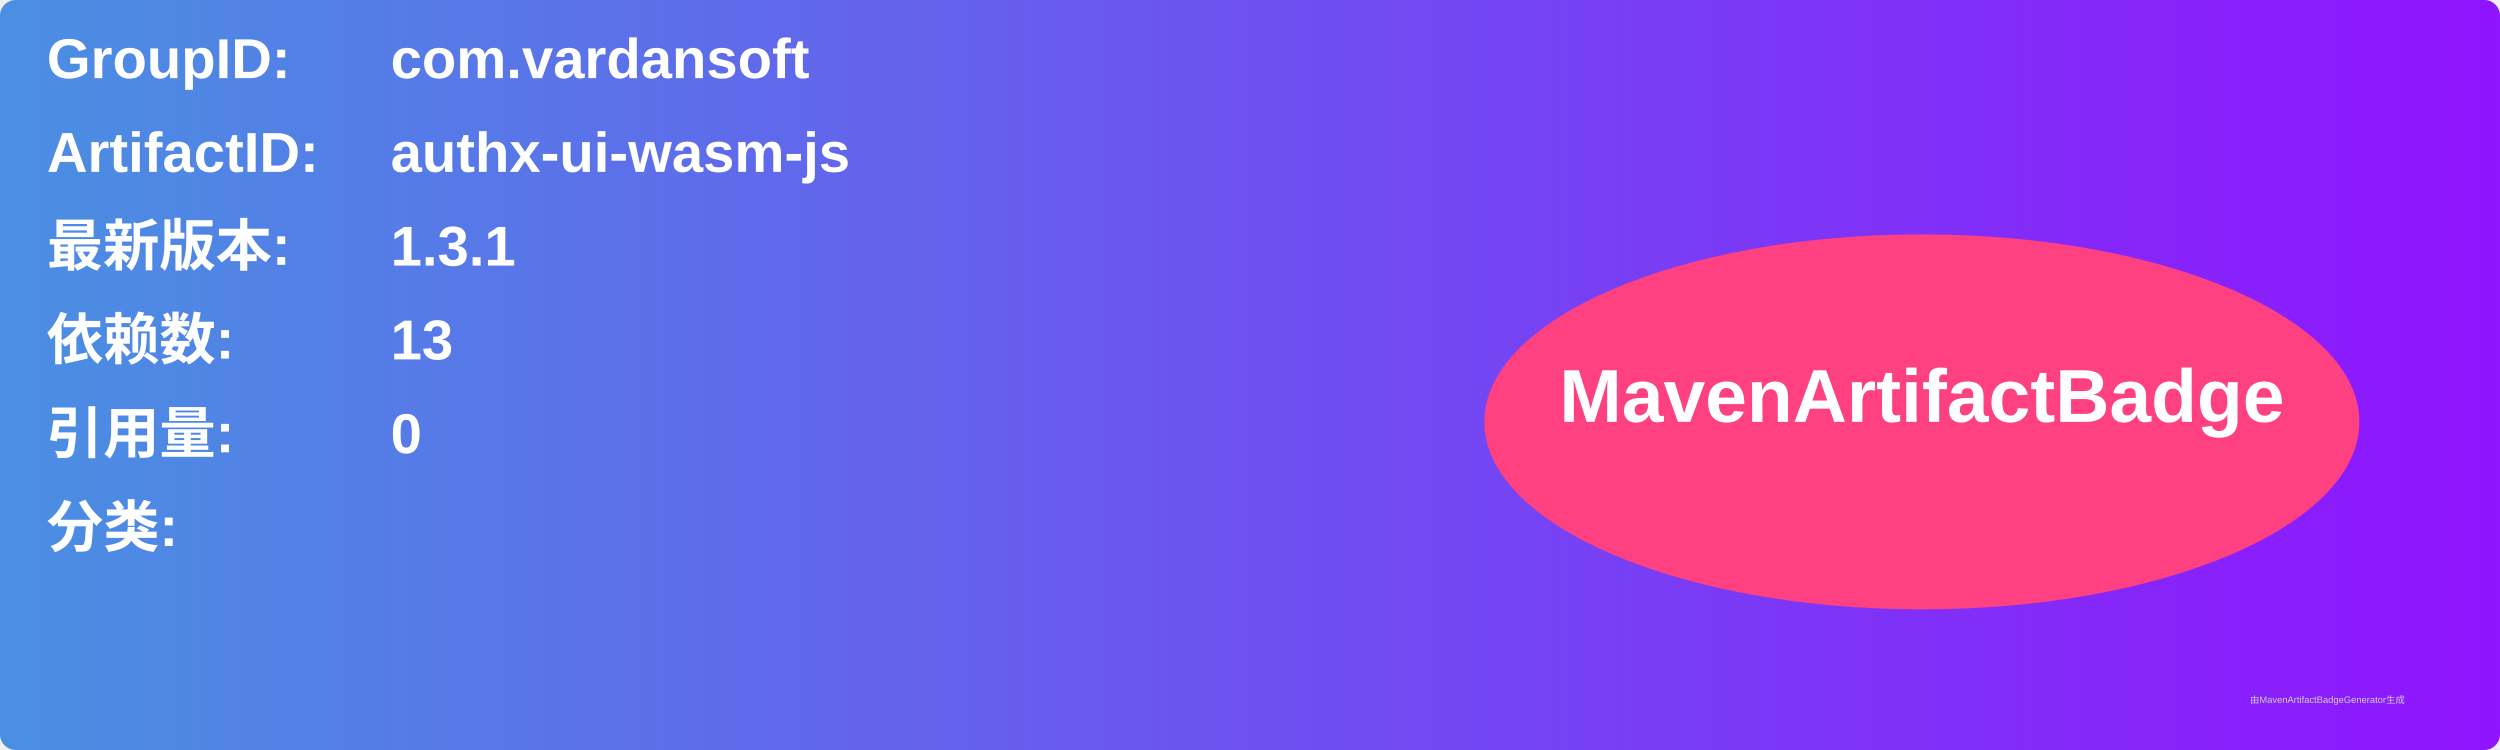
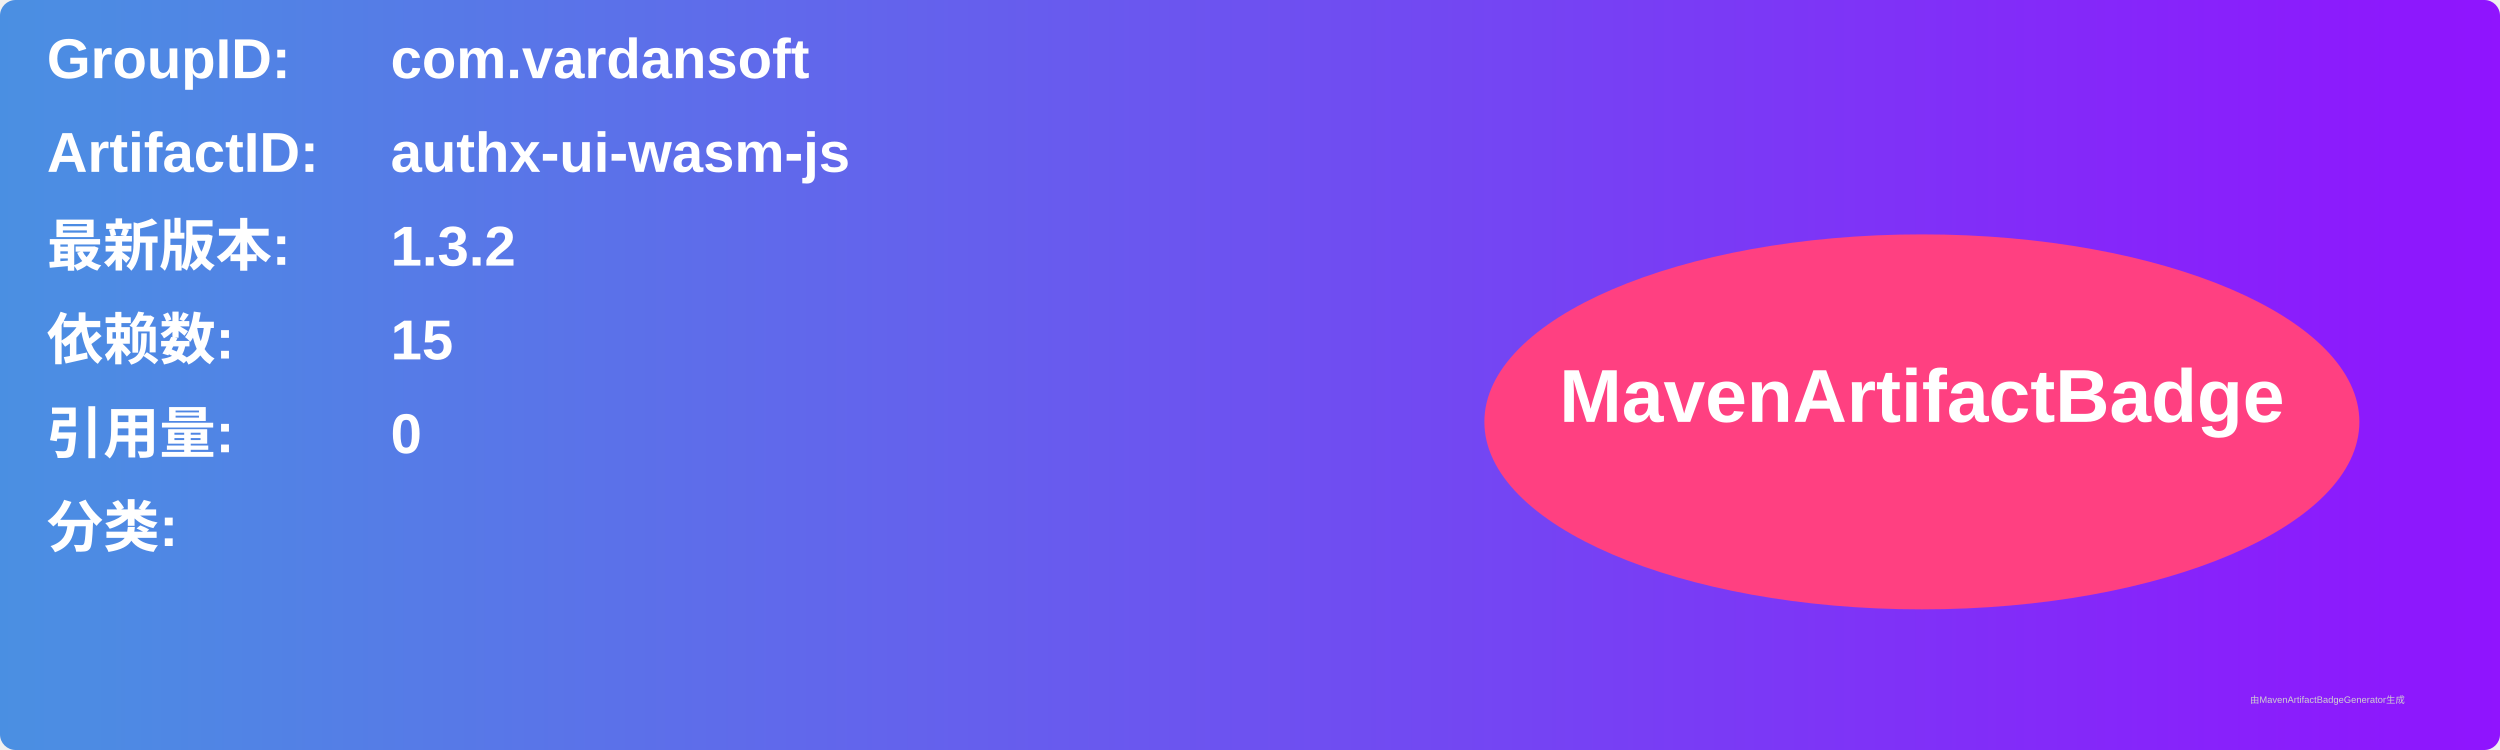
<svg xmlns="http://www.w3.org/2000/svg" width="800" height="240" viewBox="0 0 800 240">
  <linearGradient id="grad" x1="0%" y1="0%" x2="100%" y2="0%">
    <stop offset="0%" stop-color="#4a90e2" />
    <stop offset="100%" stop-color="#9013fe" />
  </linearGradient>
  <rect width="100%" height="100%" rx="5" ry="5" fill="url(#grad)" />
  <g transform="translate(15, 15)">
    <text x="0" y="10" font-family="Arial" font-size="18" fill="white" font-weight="bold" width="260">GroupID:</text>
    <text x="110" y="10" font-family="Arial" font-size="18" fill="white" font-weight="bold" width="460">com.vardansoft</text>
    <text x="0" y="40" font-family="Arial" font-size="18" fill="white" font-weight="bold" width="260">ArtifactID:</text>
    <text x="110" y="40" font-family="Arial" font-size="18" fill="white" font-weight="bold" width="460">authx-ui-wasm-js</text>
    <text x="0" y="70" font-family="Arial" font-size="18" fill="white" font-weight="bold">最新版本:</text>
    <text x="110" y="70" font-family="Arial" font-size="18" fill="white" font-weight="bold">
-       <tspan font-weight="bold">1.3.1</tspan>
+       <tspan font-weight="bold">1.3.2</tspan>
    </text>
    <text x="0" y="100" font-family="Arial" font-size="18" fill="white" font-weight="bold">依赖数: </text>
    <text x="110" y="100" font-family="Arial" font-size="18" fill="white">
-       <tspan font-weight="bold">13</tspan>
+       <tspan font-weight="bold">15</tspan>
    </text>
    <text x="0" y="130" font-family="Arial" font-size="18" fill="white" font-weight="bold">引用量: </text>
    <text x="110" y="130" font-family="Arial" font-size="18" fill="white">
      <tspan font-weight="bold">0</tspan>
    </text>
    <text x="0" y="160" font-family="Arial" font-size="18" fill="white" font-weight="bold">分类:</text>
    <text x="10" y="190" font-family="Arial" font-size="10" fill="white">
      <tspan font-weight="bold" />
    </text>
    <ellipse cx="600" cy="120" rx="140" ry="60" fill="#ff4081" />
    <text x="600" y="120" text-anchor="middle" font-family="Arial" font-size="24" fill="white" font-weight="bold">MavenArtifactBadge</text>
  </g>
  <text x="720" y="225" font-family="Arial" font-size="3" fill="#d0d0d0">由MavenArtifactBadgeGenerator生成</text>
</svg>
